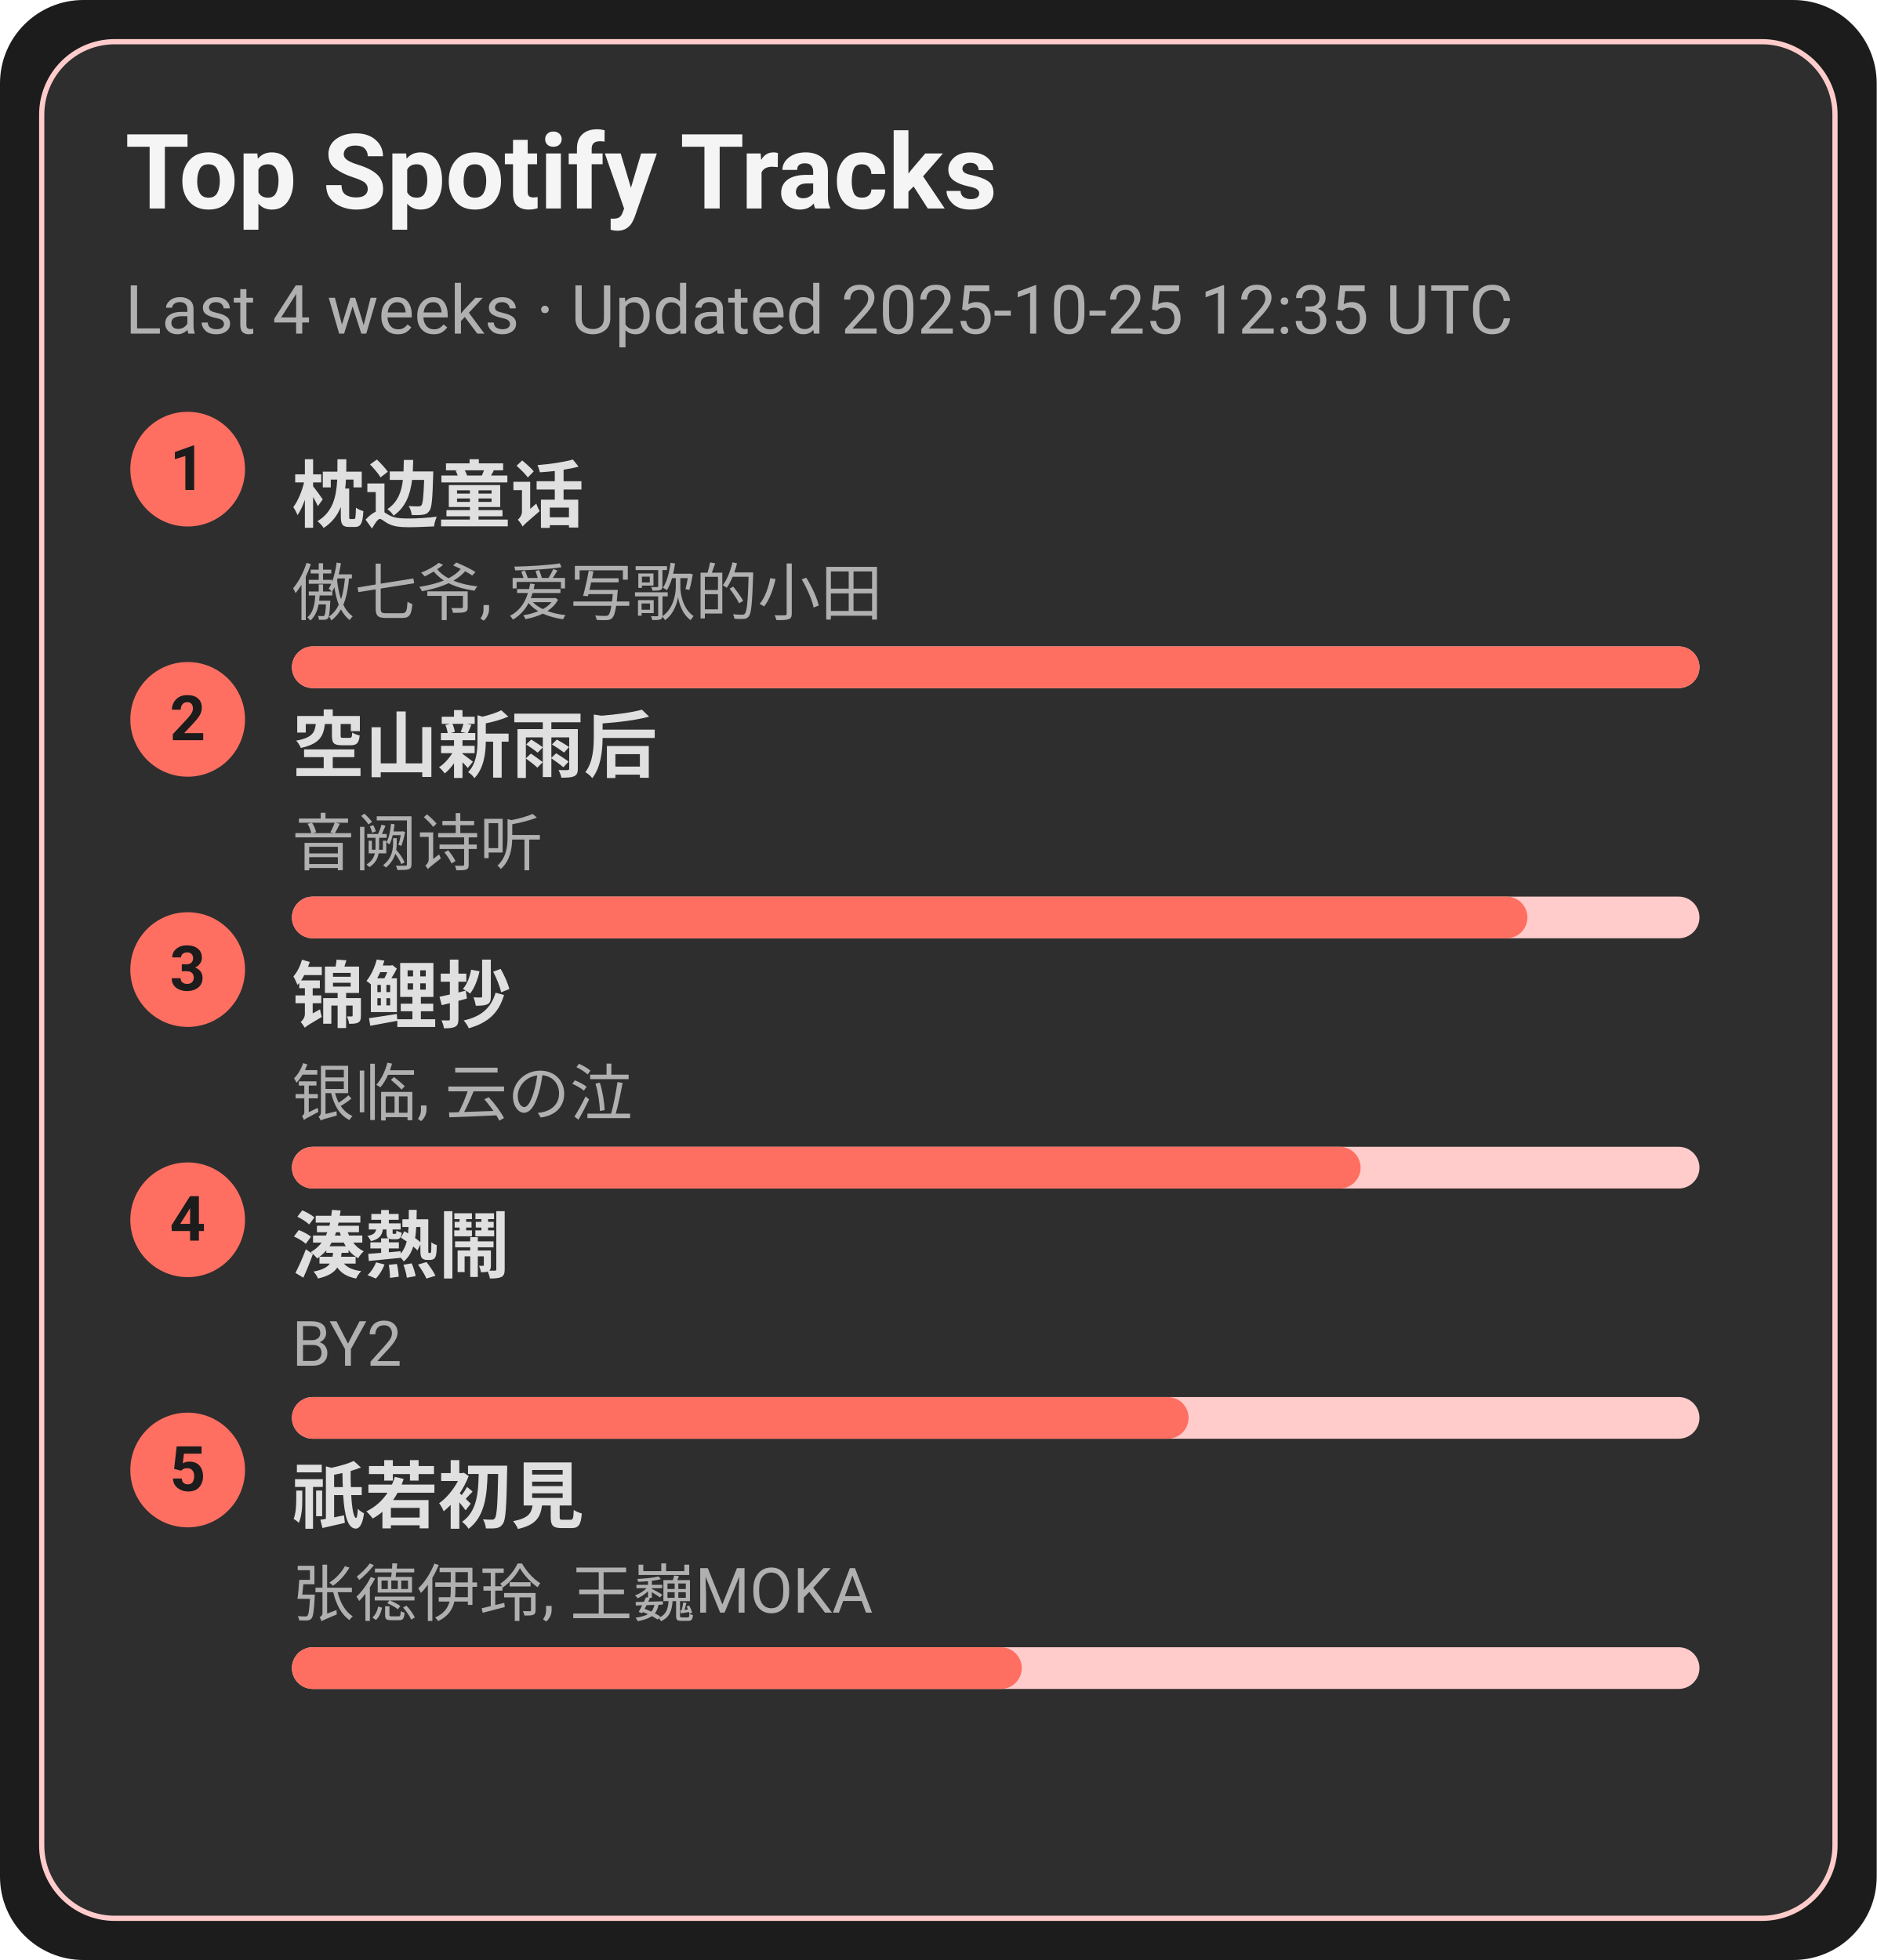
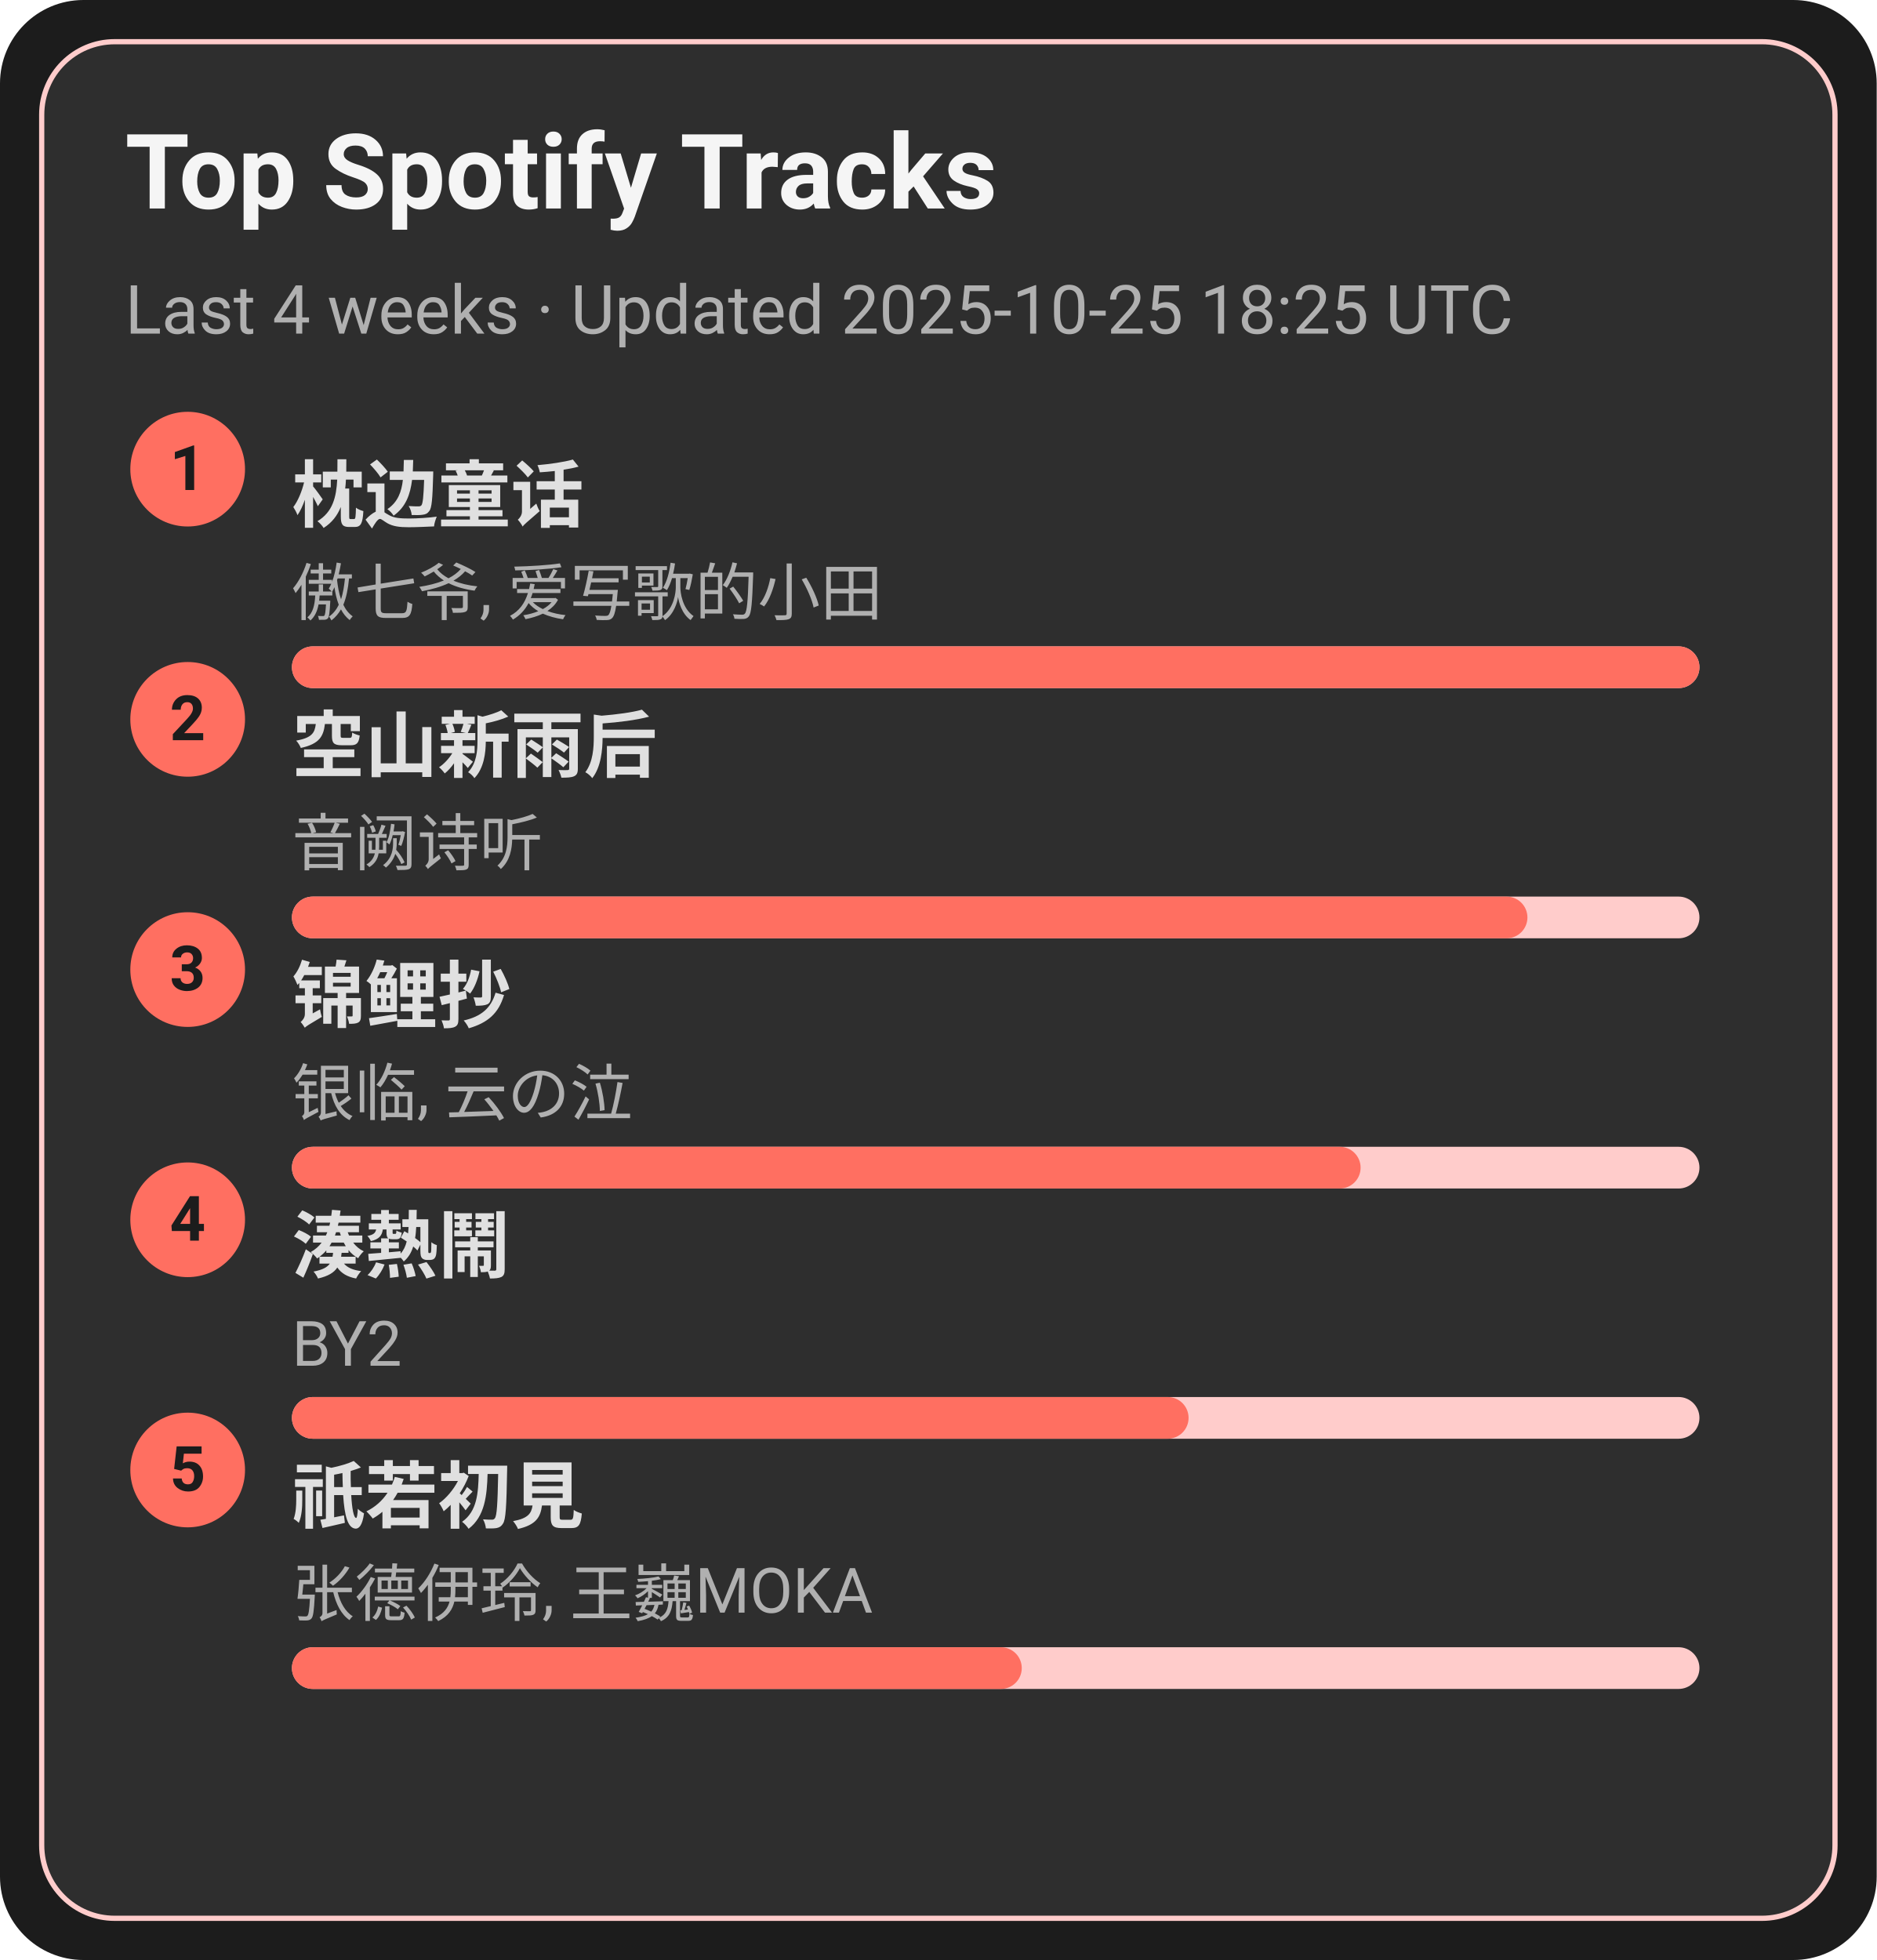
<svg xmlns="http://www.w3.org/2000/svg" width="360" height="376" viewBox="0 0 360 376">
  <style>text{font-family:-apple-system,BlinkMacSystemFont,Segoe UI,Roboto,Ubuntu,Helvetica Neue,Arial,Noto Sans,sans-serif}</style>
  <rect width="360" height="376" rx="16" fill="#1c1c1c" />
  <rect x="8" y="8" width="344" height="360" rx="14" fill="#2e2e2e" stroke="#ffcccb" />
  <text x="24" y="40" font-size="20" fill="#f5f5f5" font-weight="600">Top Spotify Tracks</text>
-   <text x="24" y="64" font-size="13" fill="#b0b0b0">Last 4 weeks · Updated 2025-10-25 12:35 UTC</text>
+   <text x="24" y="64" font-size="13" fill="#b0b0b0">Last 4 weeks · Updated 2025-10-25 18:25 UTC</text>
  <circle cx="36" cy="90" r="11" fill="#ff6f61" />
  <text x="36" y="94" text-anchor="middle" font-size="12" fill="#1c1c1c" font-weight="700">1</text>
  <a href="https://open.spotify.com/track/3I8tlHNA9NM8dL0B23xGIY" target="_blank" rel="noopener noreferrer">
    <text x="56" y="100" font-size="14" fill="#e0e0e0" font-weight="600">枕边童话</text>
  </a>
  <text x="56" y="118" font-size="12" fill="#b0b0b0">傲七爷, 爱写歌的小田</text>
  <rect x="56" y="124" width="270" height="8" rx="4" fill="#ffcccb" />
  <rect x="56" y="124" width="270" height="8" rx="4" fill="#ff6f61" />
  <circle cx="36" cy="138" r="11" fill="#ff6f61" />
  <text x="36" y="142" text-anchor="middle" font-size="12" fill="#1c1c1c" font-weight="700">2</text>
  <a href="https://open.spotify.com/track/7c1D58U8AIVOGlYzh5U6sk" target="_blank" rel="noopener noreferrer">
    <text x="56" y="148" font-size="14" fill="#e0e0e0" font-weight="600">空山新雨后</text>
  </a>
  <text x="56" y="166" font-size="12" fill="#b0b0b0">音阙诗听</text>
  <rect x="56" y="172" width="270" height="8" rx="4" fill="#ffcccb" />
  <rect x="56" y="172" width="237" height="8" rx="4" fill="#ff6f61" />
  <circle cx="36" cy="186" r="11" fill="#ff6f61" />
  <text x="36" y="190" text-anchor="middle" font-size="12" fill="#1c1c1c" font-weight="700">3</text>
  <a href="https://open.spotify.com/track/1KBIv1xAf0VhKsHrZaTVKu" target="_blank" rel="noopener noreferrer">
    <text x="56" y="196" font-size="14" fill="#e0e0e0" font-weight="600">锦鲤抄</text>
  </a>
  <text x="56" y="214" font-size="12" fill="#b0b0b0">银临, 云の泣</text>
  <rect x="56" y="220" width="270" height="8" rx="4" fill="#ffcccb" />
  <rect x="56" y="220" width="205" height="8" rx="4" fill="#ff6f61" />
  <circle cx="36" cy="234" r="11" fill="#ff6f61" />
  <text x="36" y="238" text-anchor="middle" font-size="12" fill="#1c1c1c" font-weight="700">4</text>
  <a href="https://open.spotify.com/track/2Qhxww2DKuv7gfvZkkR0wa" target="_blank" rel="noopener noreferrer">
    <text x="56" y="244" font-size="14" fill="#e0e0e0" font-weight="600">湊熱鬧</text>
  </a>
  <text x="56" y="262" font-size="12" fill="#b0b0b0">BY2</text>
  <rect x="56" y="268" width="270" height="8" rx="4" fill="#ffcccb" />
  <rect x="56" y="268" width="172" height="8" rx="4" fill="#ff6f61" />
  <circle cx="36" cy="282" r="11" fill="#ff6f61" />
  <text x="36" y="286" text-anchor="middle" font-size="12" fill="#1c1c1c" font-weight="700">5</text>
  <a href="https://open.spotify.com/track/5X4U0jJr9H4oOoXTpiVkyA" target="_blank" rel="noopener noreferrer">
    <text x="56" y="292" font-size="14" fill="#e0e0e0" font-weight="600">祇若初見</text>
  </a>
  <text x="56" y="310" font-size="12" fill="#b0b0b0">张德伊玲, 王巍MOKA</text>
  <rect x="56" y="316" width="270" height="8" rx="4" fill="#ffcccb" />
  <rect x="56" y="316" width="140" height="8" rx="4" fill="#ff6f61" />
</svg>
